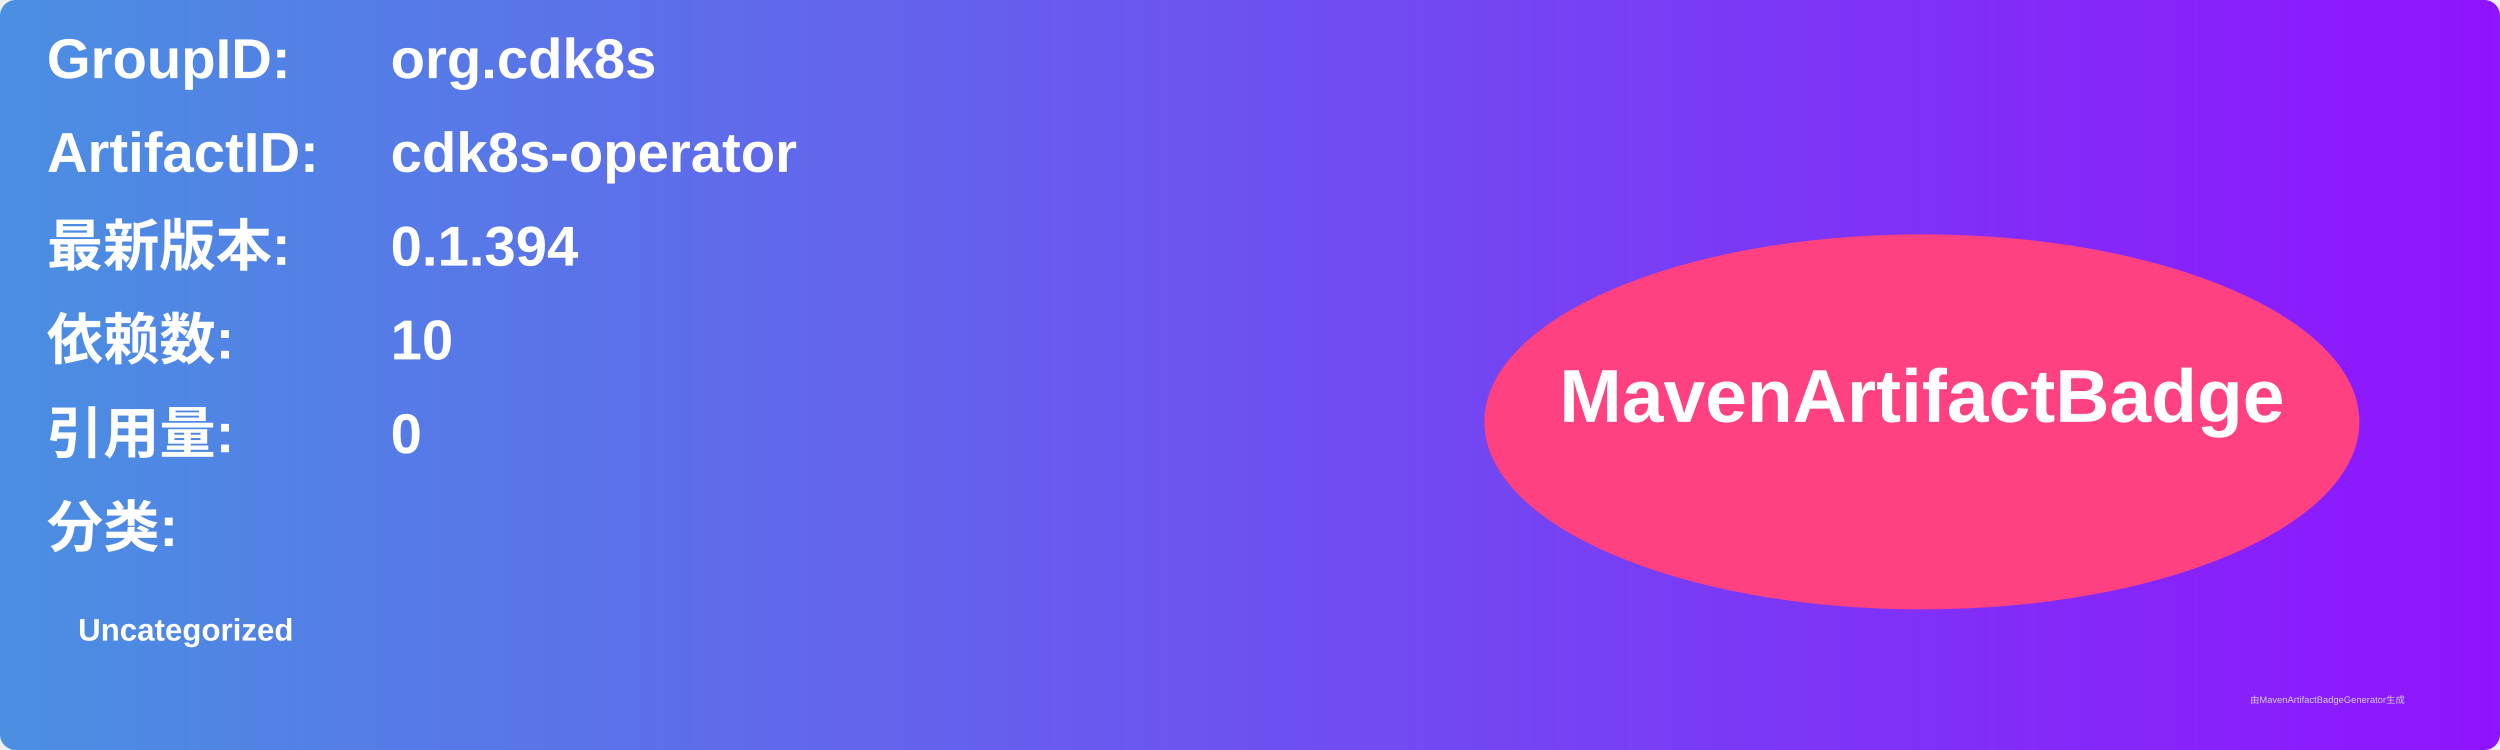
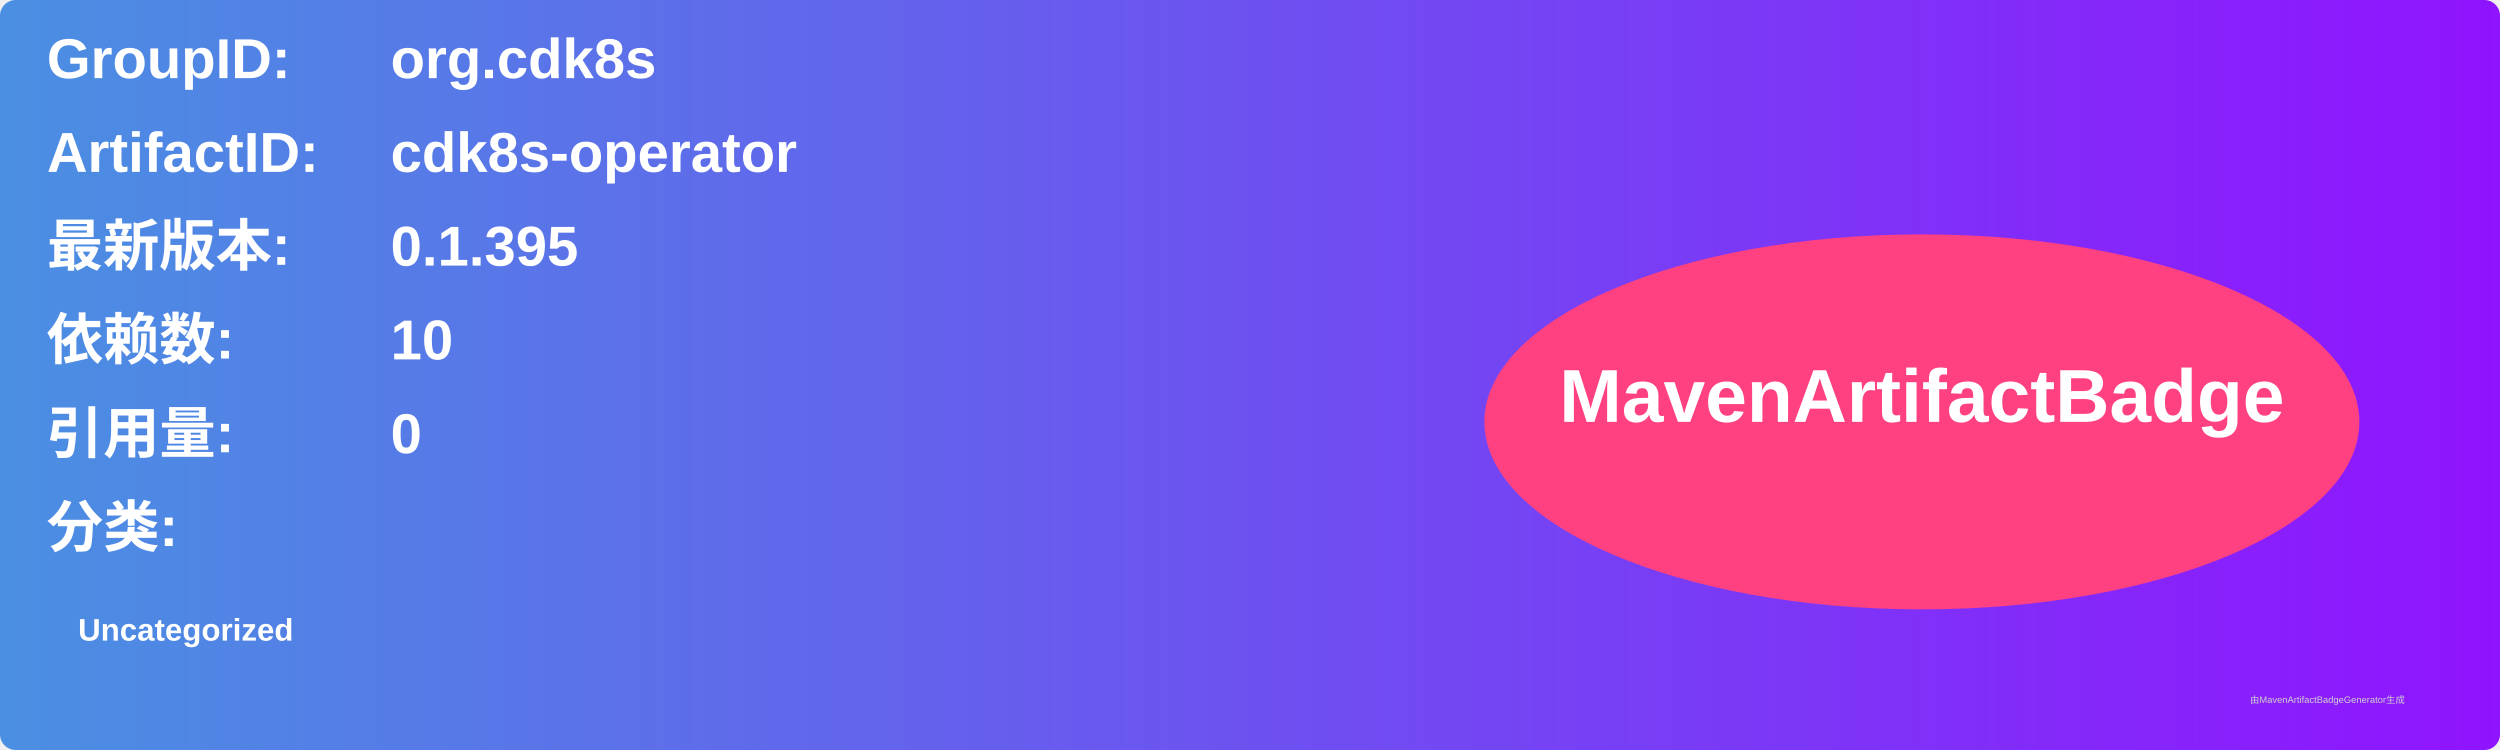
<svg xmlns="http://www.w3.org/2000/svg" width="800" height="240" viewBox="0 0 800 240">
  <linearGradient id="grad" x1="0%" y1="0%" x2="100%" y2="0%">
    <stop offset="0%" stop-color="#4a90e2" />
    <stop offset="100%" stop-color="#9013fe" />
  </linearGradient>
  <rect width="100%" height="100%" rx="5" ry="5" fill="url(#grad)" />
  <g transform="translate(15, 15)">
    <text x="0" y="10" font-family="Arial" font-size="18" fill="white" font-weight="bold" width="260">GroupID:</text>
    <text x="110" y="10" font-family="Arial" font-size="18" fill="white" font-weight="bold" width="460">org.cdk8s</text>
    <text x="0" y="40" font-family="Arial" font-size="18" fill="white" font-weight="bold" width="260">ArtifactID:</text>
    <text x="110" y="40" font-family="Arial" font-size="18" fill="white" font-weight="bold" width="460">cdk8s-operator</text>
    <text x="0" y="70" font-family="Arial" font-size="18" fill="white" font-weight="bold">最新版本:</text>
    <text x="110" y="70" font-family="Arial" font-size="18" fill="white" font-weight="bold">
-       <tspan font-weight="bold">0.1.394</tspan>
+       <tspan font-weight="bold">0.1.395</tspan>
    </text>
    <text x="0" y="100" font-family="Arial" font-size="18" fill="white" font-weight="bold">依赖数: </text>
    <text x="110" y="100" font-family="Arial" font-size="18" fill="white">
      <tspan font-weight="bold">10</tspan>
    </text>
    <text x="0" y="130" font-family="Arial" font-size="18" fill="white" font-weight="bold">引用量: </text>
    <text x="110" y="130" font-family="Arial" font-size="18" fill="white">
      <tspan font-weight="bold">0</tspan>
    </text>
    <text x="0" y="160" font-family="Arial" font-size="18" fill="white" font-weight="bold">分类:</text>
    <text x="10" y="190" font-family="Arial" font-size="10" fill="white">
      <tspan font-weight="bold">Uncategorized</tspan>
    </text>
    <ellipse cx="600" cy="120" rx="140" ry="60" fill="#ff4081" />
    <text x="600" y="120" text-anchor="middle" font-family="Arial" font-size="24" fill="white" font-weight="bold">MavenArtifactBadge</text>
  </g>
  <text x="720" y="225" font-family="Arial" font-size="3" fill="#d0d0d0">由MavenArtifactBadgeGenerator生成</text>
</svg>
